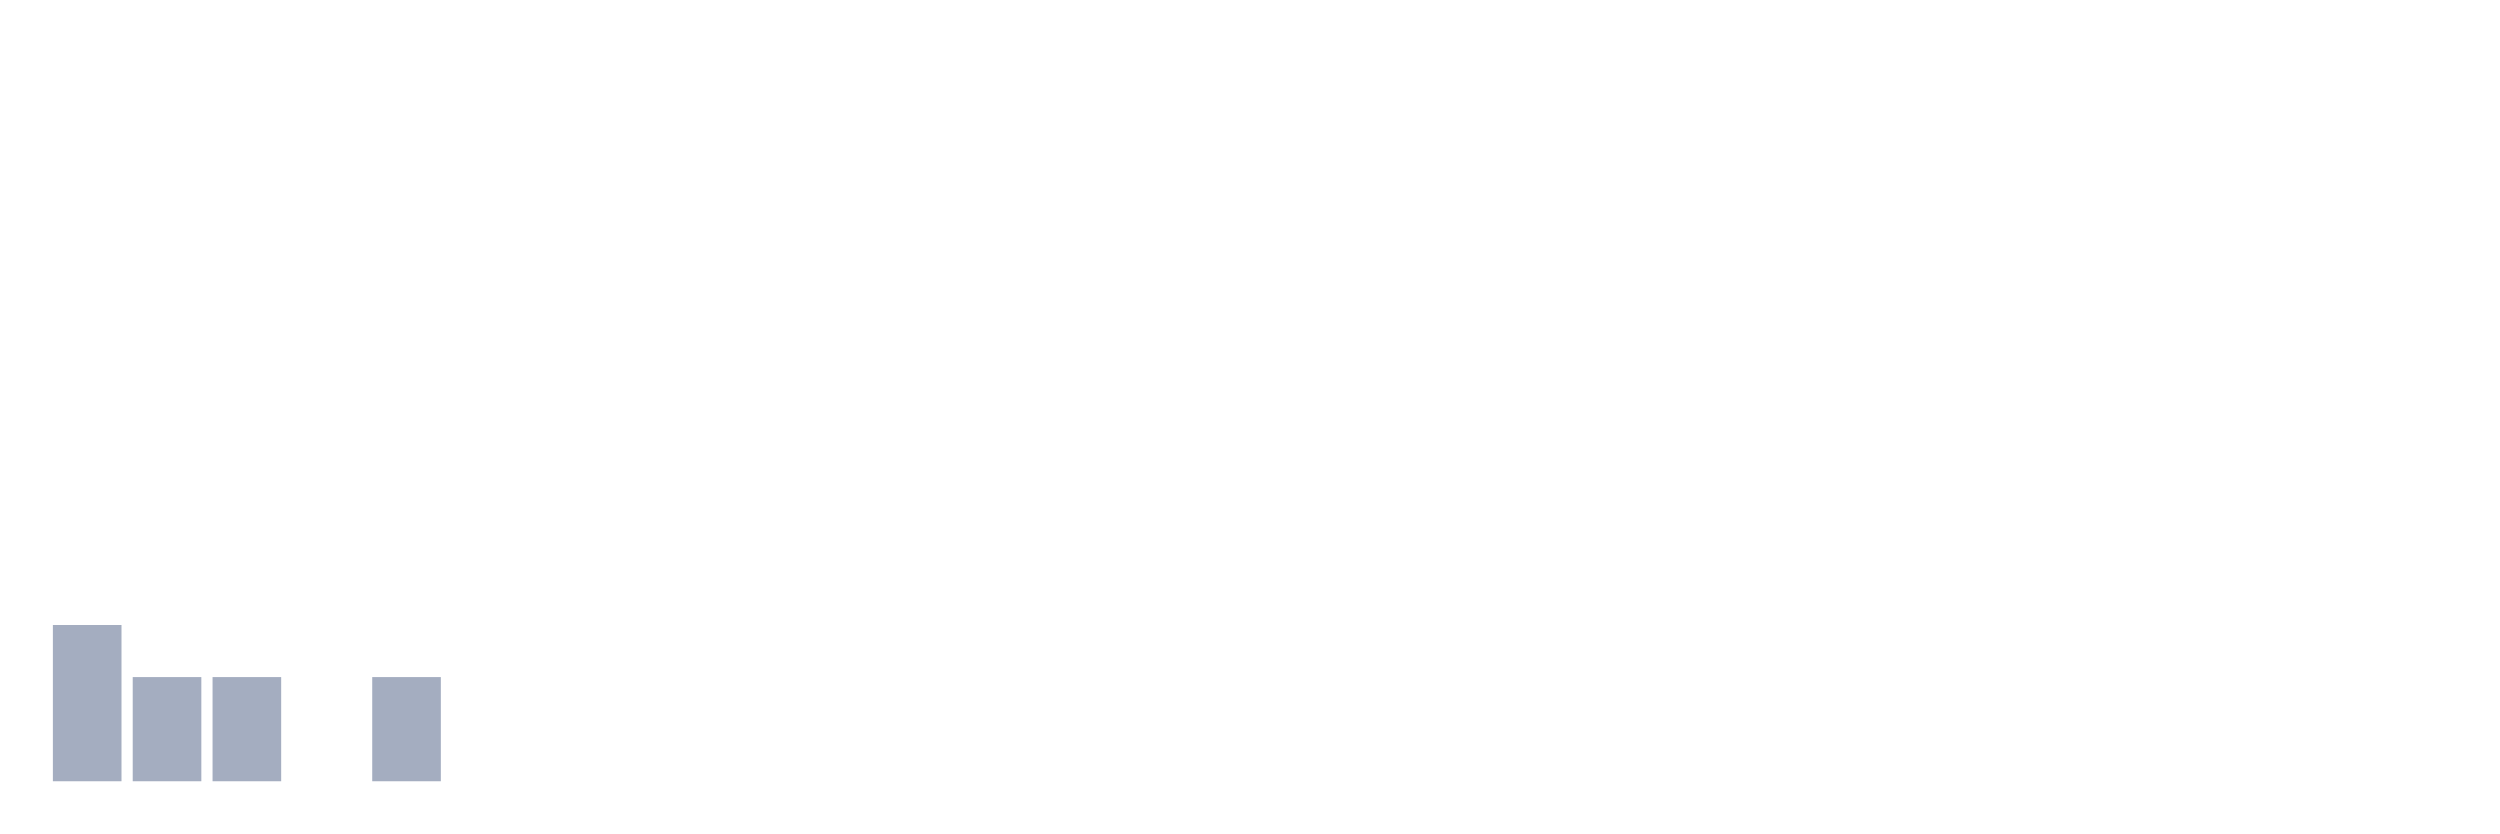
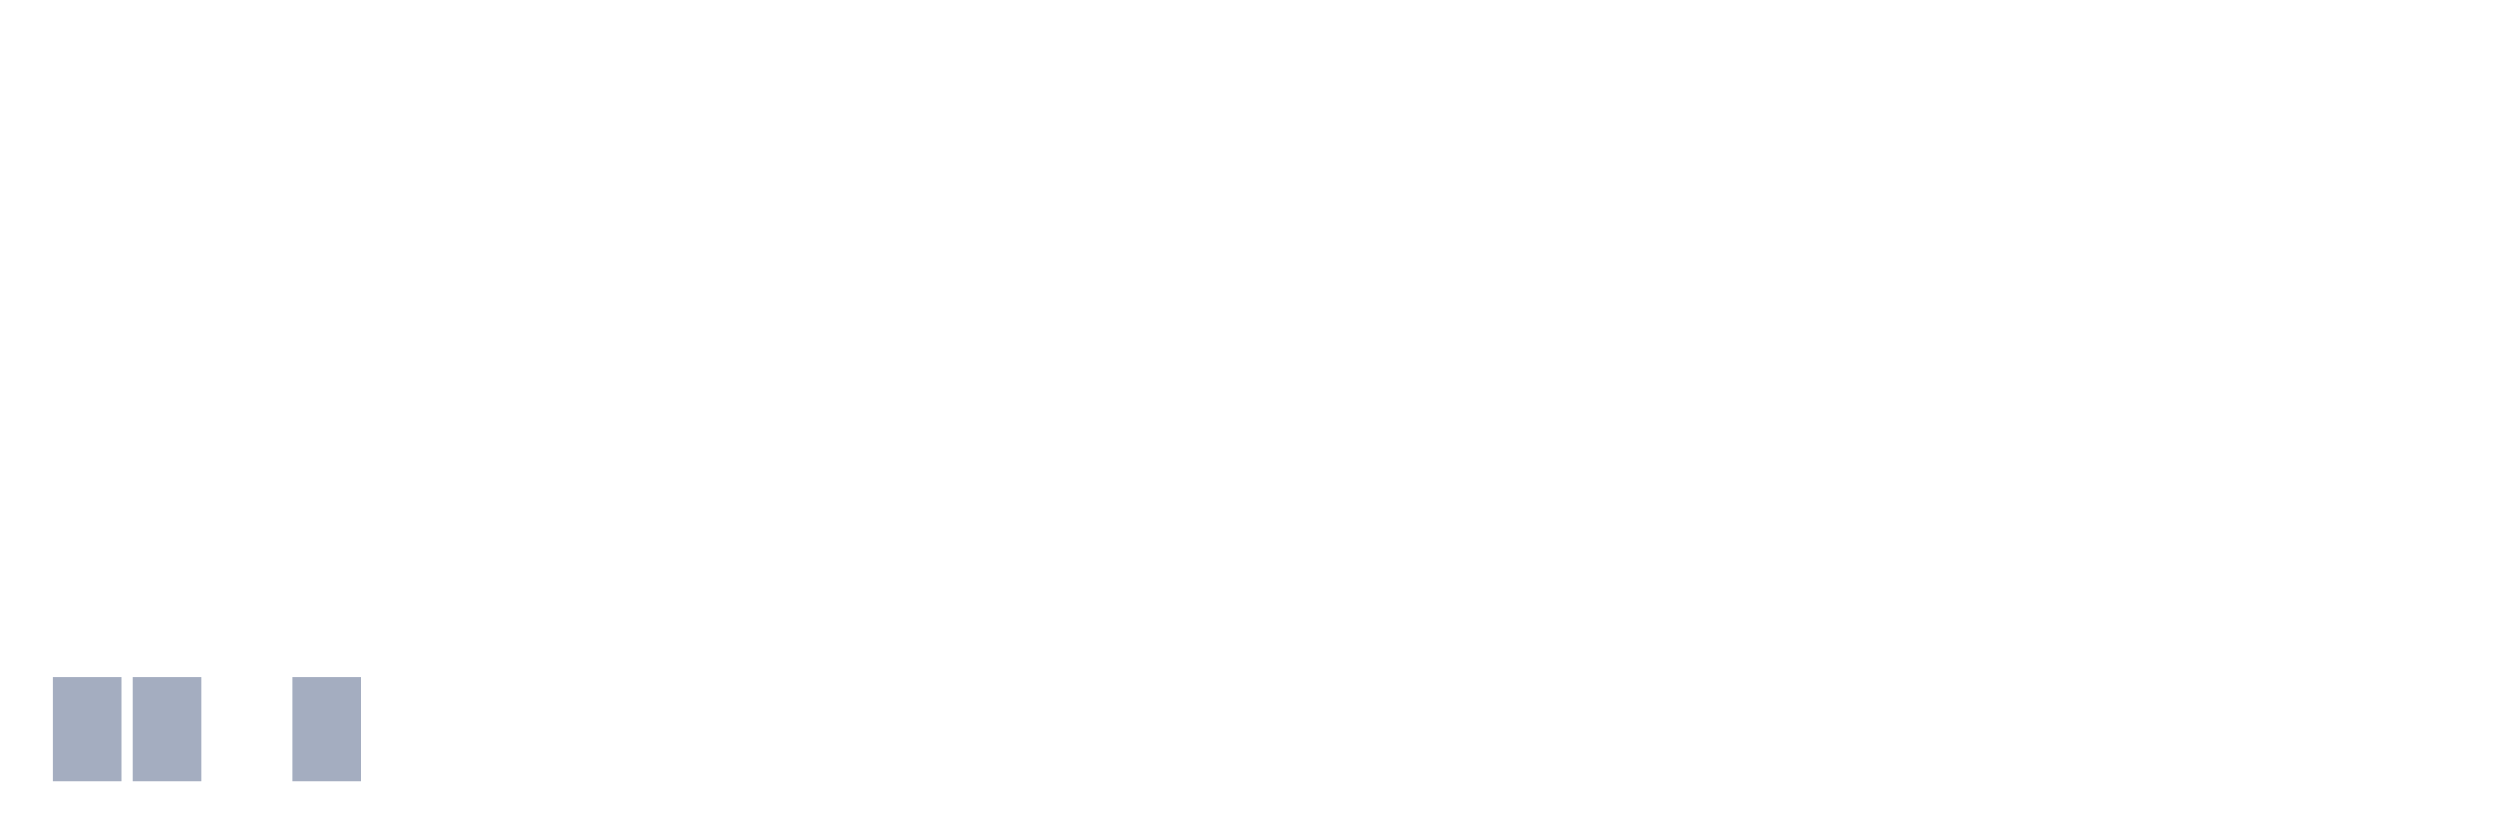
<svg xmlns="http://www.w3.org/2000/svg" viewBox="0 0 480 160">
  <g transform="translate(10,10)">
-     <rect class="bar" x="0.153" width="13.175" y="110" height="30" fill="rgb(164,173,192)" />
+     <rect class="bar" x="0.153" width="13.175" y="120" height="20" fill="rgb(164,173,192)" />
    <rect class="bar" x="15.482" width="13.175" y="120" height="20" fill="rgb(164,173,192)" />
-     <rect class="bar" x="30.81" width="13.175" y="120" height="20" fill="rgb(164,173,192)" />
-     <rect class="bar" x="46.138" width="13.175" y="140" height="0" fill="rgb(164,173,192)" />
-     <rect class="bar" x="61.466" width="13.175" y="120" height="20" fill="rgb(164,173,192)" />
+     <rect class="bar" x="30.81" width="13.175" y="140" height="0" fill="rgb(164,173,192)" />
+     <rect class="bar" x="46.138" width="13.175" y="120" height="20" fill="rgb(164,173,192)" />
+     <rect class="bar" x="61.466" width="13.175" y="140" height="0" fill="rgb(164,173,192)" />
    <rect class="bar" x="76.794" width="13.175" y="140" height="0" fill="rgb(164,173,192)" />
    <rect class="bar" x="92.123" width="13.175" y="140" height="0" fill="rgb(164,173,192)" />
    <rect class="bar" x="107.451" width="13.175" y="140" height="0" fill="rgb(164,173,192)" />
    <rect class="bar" x="122.779" width="13.175" y="140" height="0" fill="rgb(164,173,192)" />
    <rect class="bar" x="138.107" width="13.175" y="140" height="0" fill="rgb(164,173,192)" />
    <rect class="bar" x="153.436" width="13.175" y="140" height="0" fill="rgb(164,173,192)" />
    <rect class="bar" x="168.764" width="13.175" y="140" height="0" fill="rgb(164,173,192)" />
    <rect class="bar" x="184.092" width="13.175" y="140" height="0" fill="rgb(164,173,192)" />
    <rect class="bar" x="199.42" width="13.175" y="140" height="0" fill="rgb(164,173,192)" />
    <rect class="bar" x="214.748" width="13.175" y="140" height="0" fill="rgb(164,173,192)" />
    <rect class="bar" x="230.077" width="13.175" y="140" height="0" fill="rgb(164,173,192)" />
    <rect class="bar" x="245.405" width="13.175" y="140" height="0" fill="rgb(164,173,192)" />
    <rect class="bar" x="260.733" width="13.175" y="140" height="0" fill="rgb(164,173,192)" />
    <rect class="bar" x="276.061" width="13.175" y="140" height="0" fill="rgb(164,173,192)" />
    <rect class="bar" x="291.39" width="13.175" y="140" height="0" fill="rgb(164,173,192)" />
    <rect class="bar" x="306.718" width="13.175" y="140" height="0" fill="rgb(164,173,192)" />
    <rect class="bar" x="322.046" width="13.175" y="140" height="0" fill="rgb(164,173,192)" />
    <rect class="bar" x="337.374" width="13.175" y="140" height="0" fill="rgb(164,173,192)" />
    <rect class="bar" x="352.702" width="13.175" y="140" height="0" fill="rgb(164,173,192)" />
    <rect class="bar" x="368.031" width="13.175" y="140" height="0" fill="rgb(164,173,192)" />
    <rect class="bar" x="383.359" width="13.175" y="140" height="0" fill="rgb(164,173,192)" />
    <rect class="bar" x="398.687" width="13.175" y="140" height="0" fill="rgb(164,173,192)" />
    <rect class="bar" x="414.015" width="13.175" y="140" height="0" fill="rgb(164,173,192)" />
    <rect class="bar" x="429.344" width="13.175" y="140" height="0" fill="rgb(164,173,192)" />
    <rect class="bar" x="444.672" width="13.175" y="140" height="0" fill="rgb(164,173,192)" />
  </g>
</svg>
